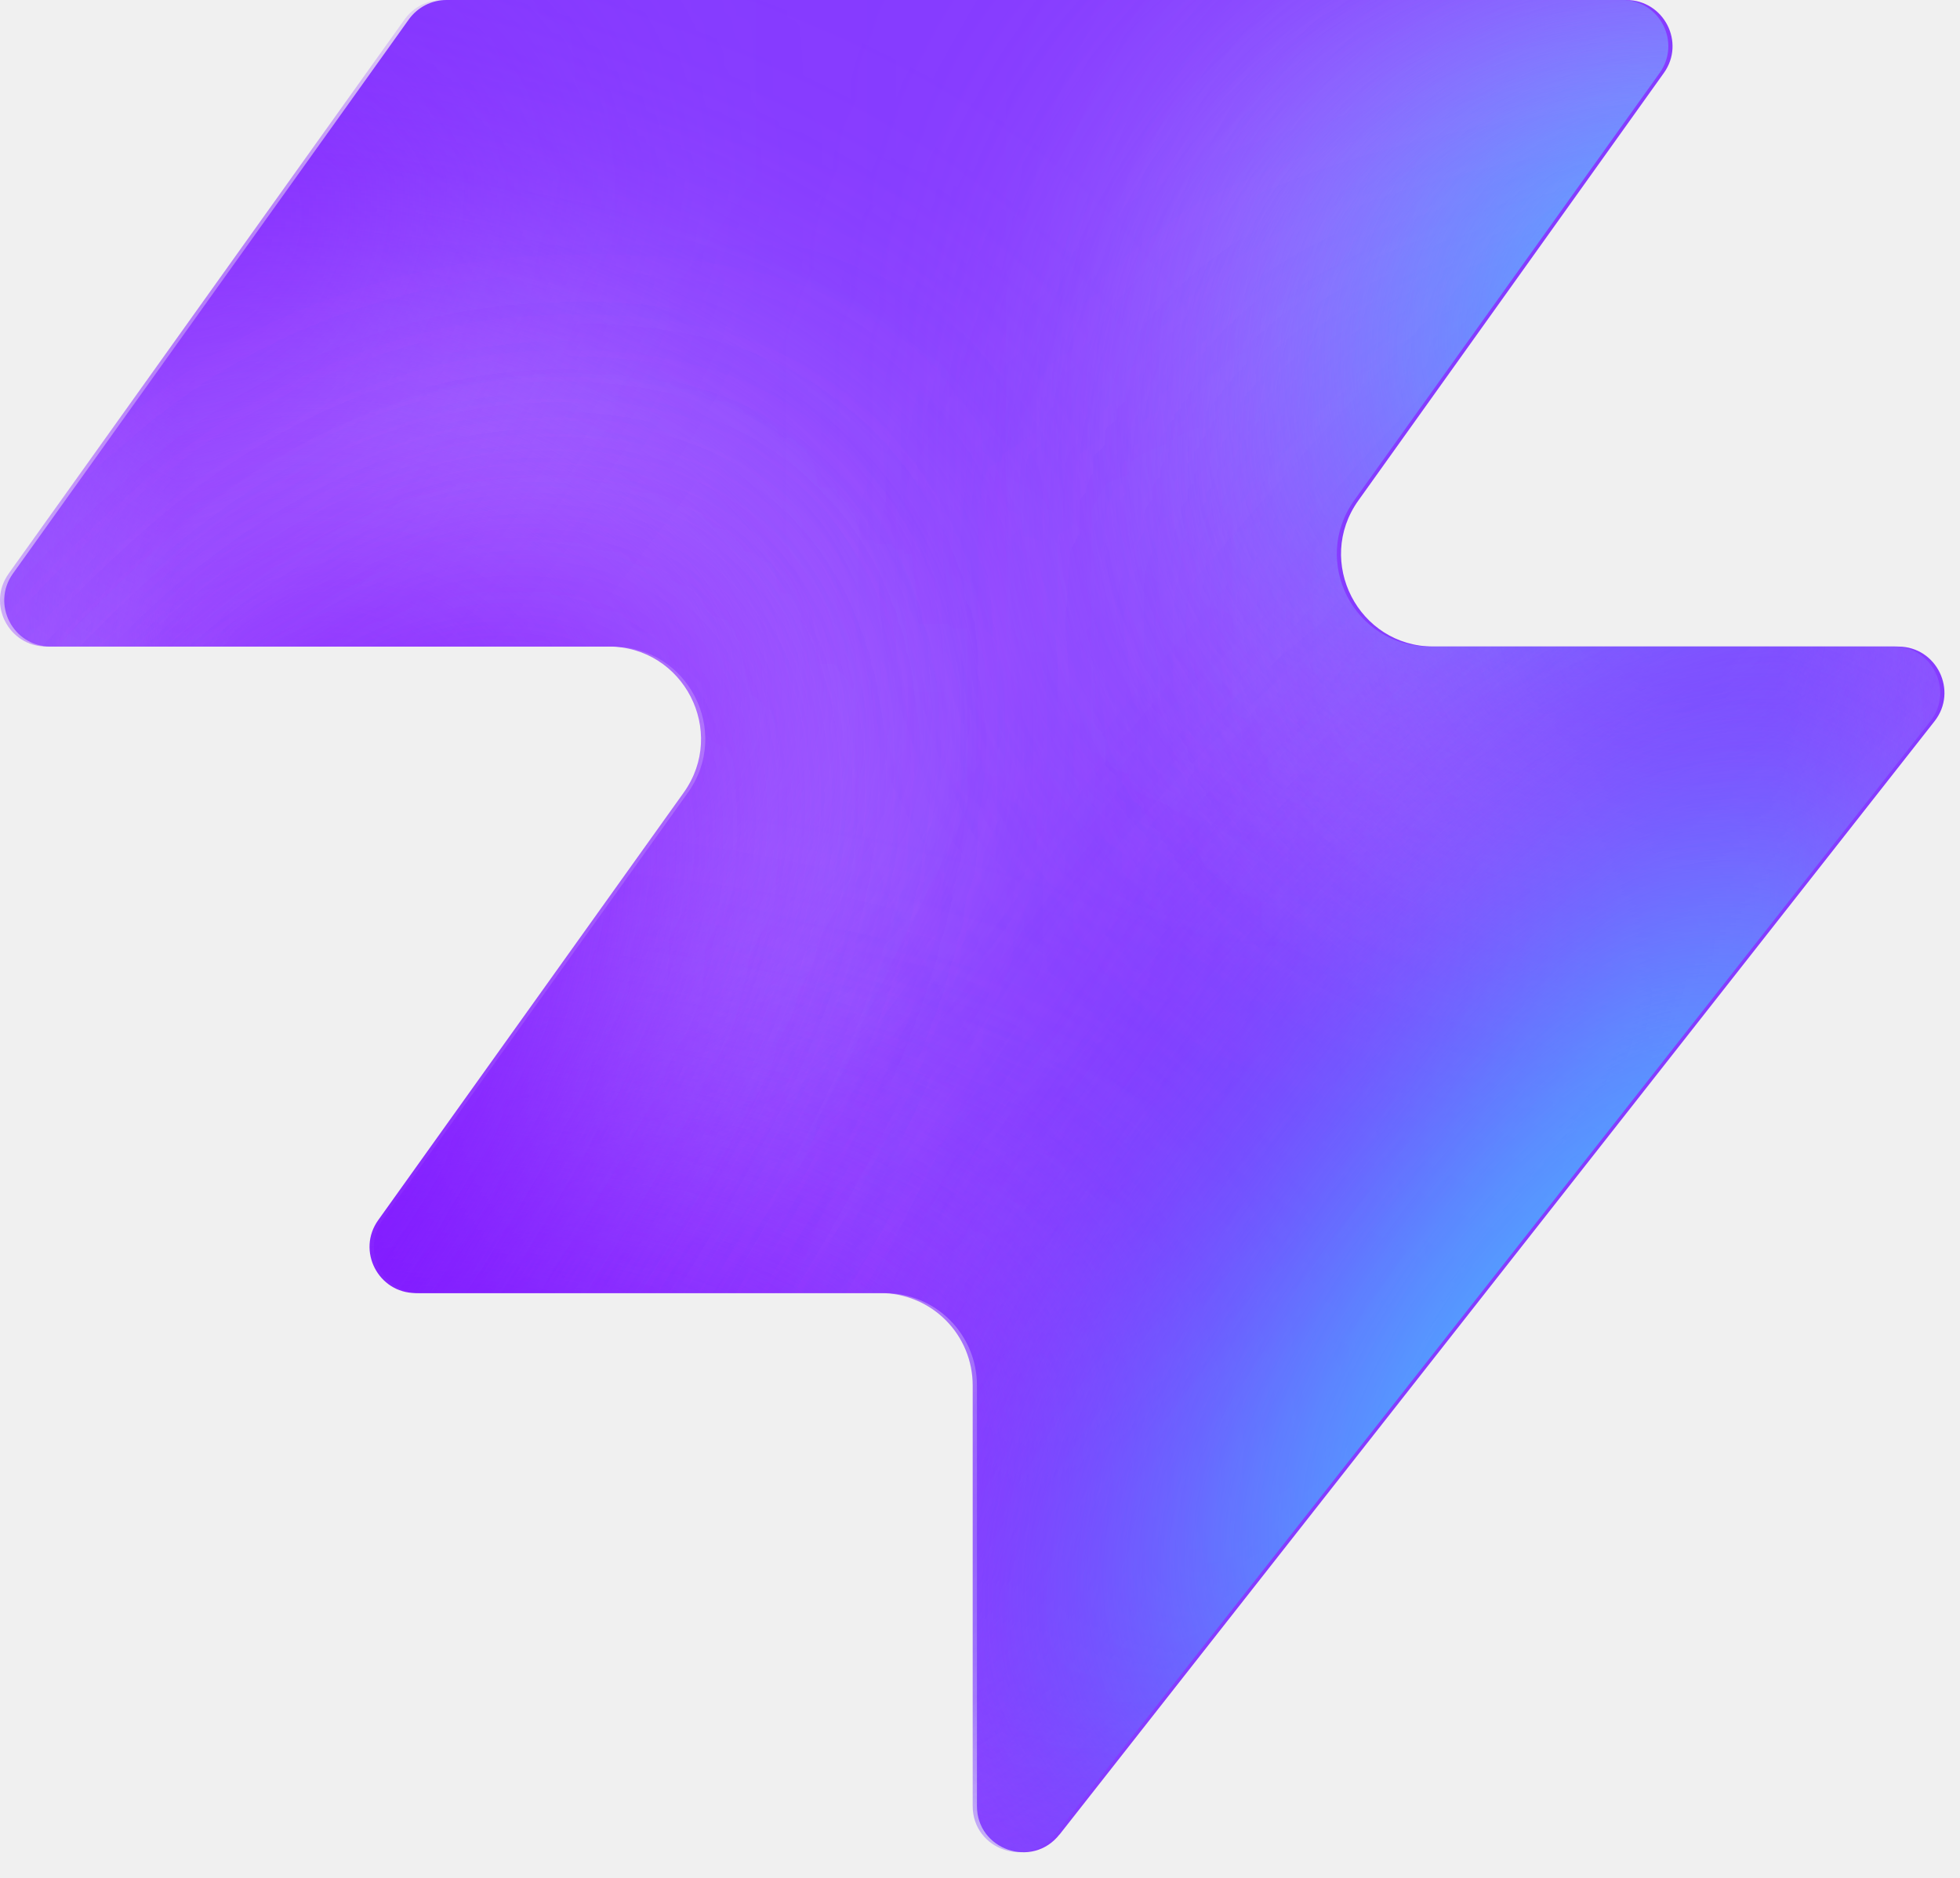
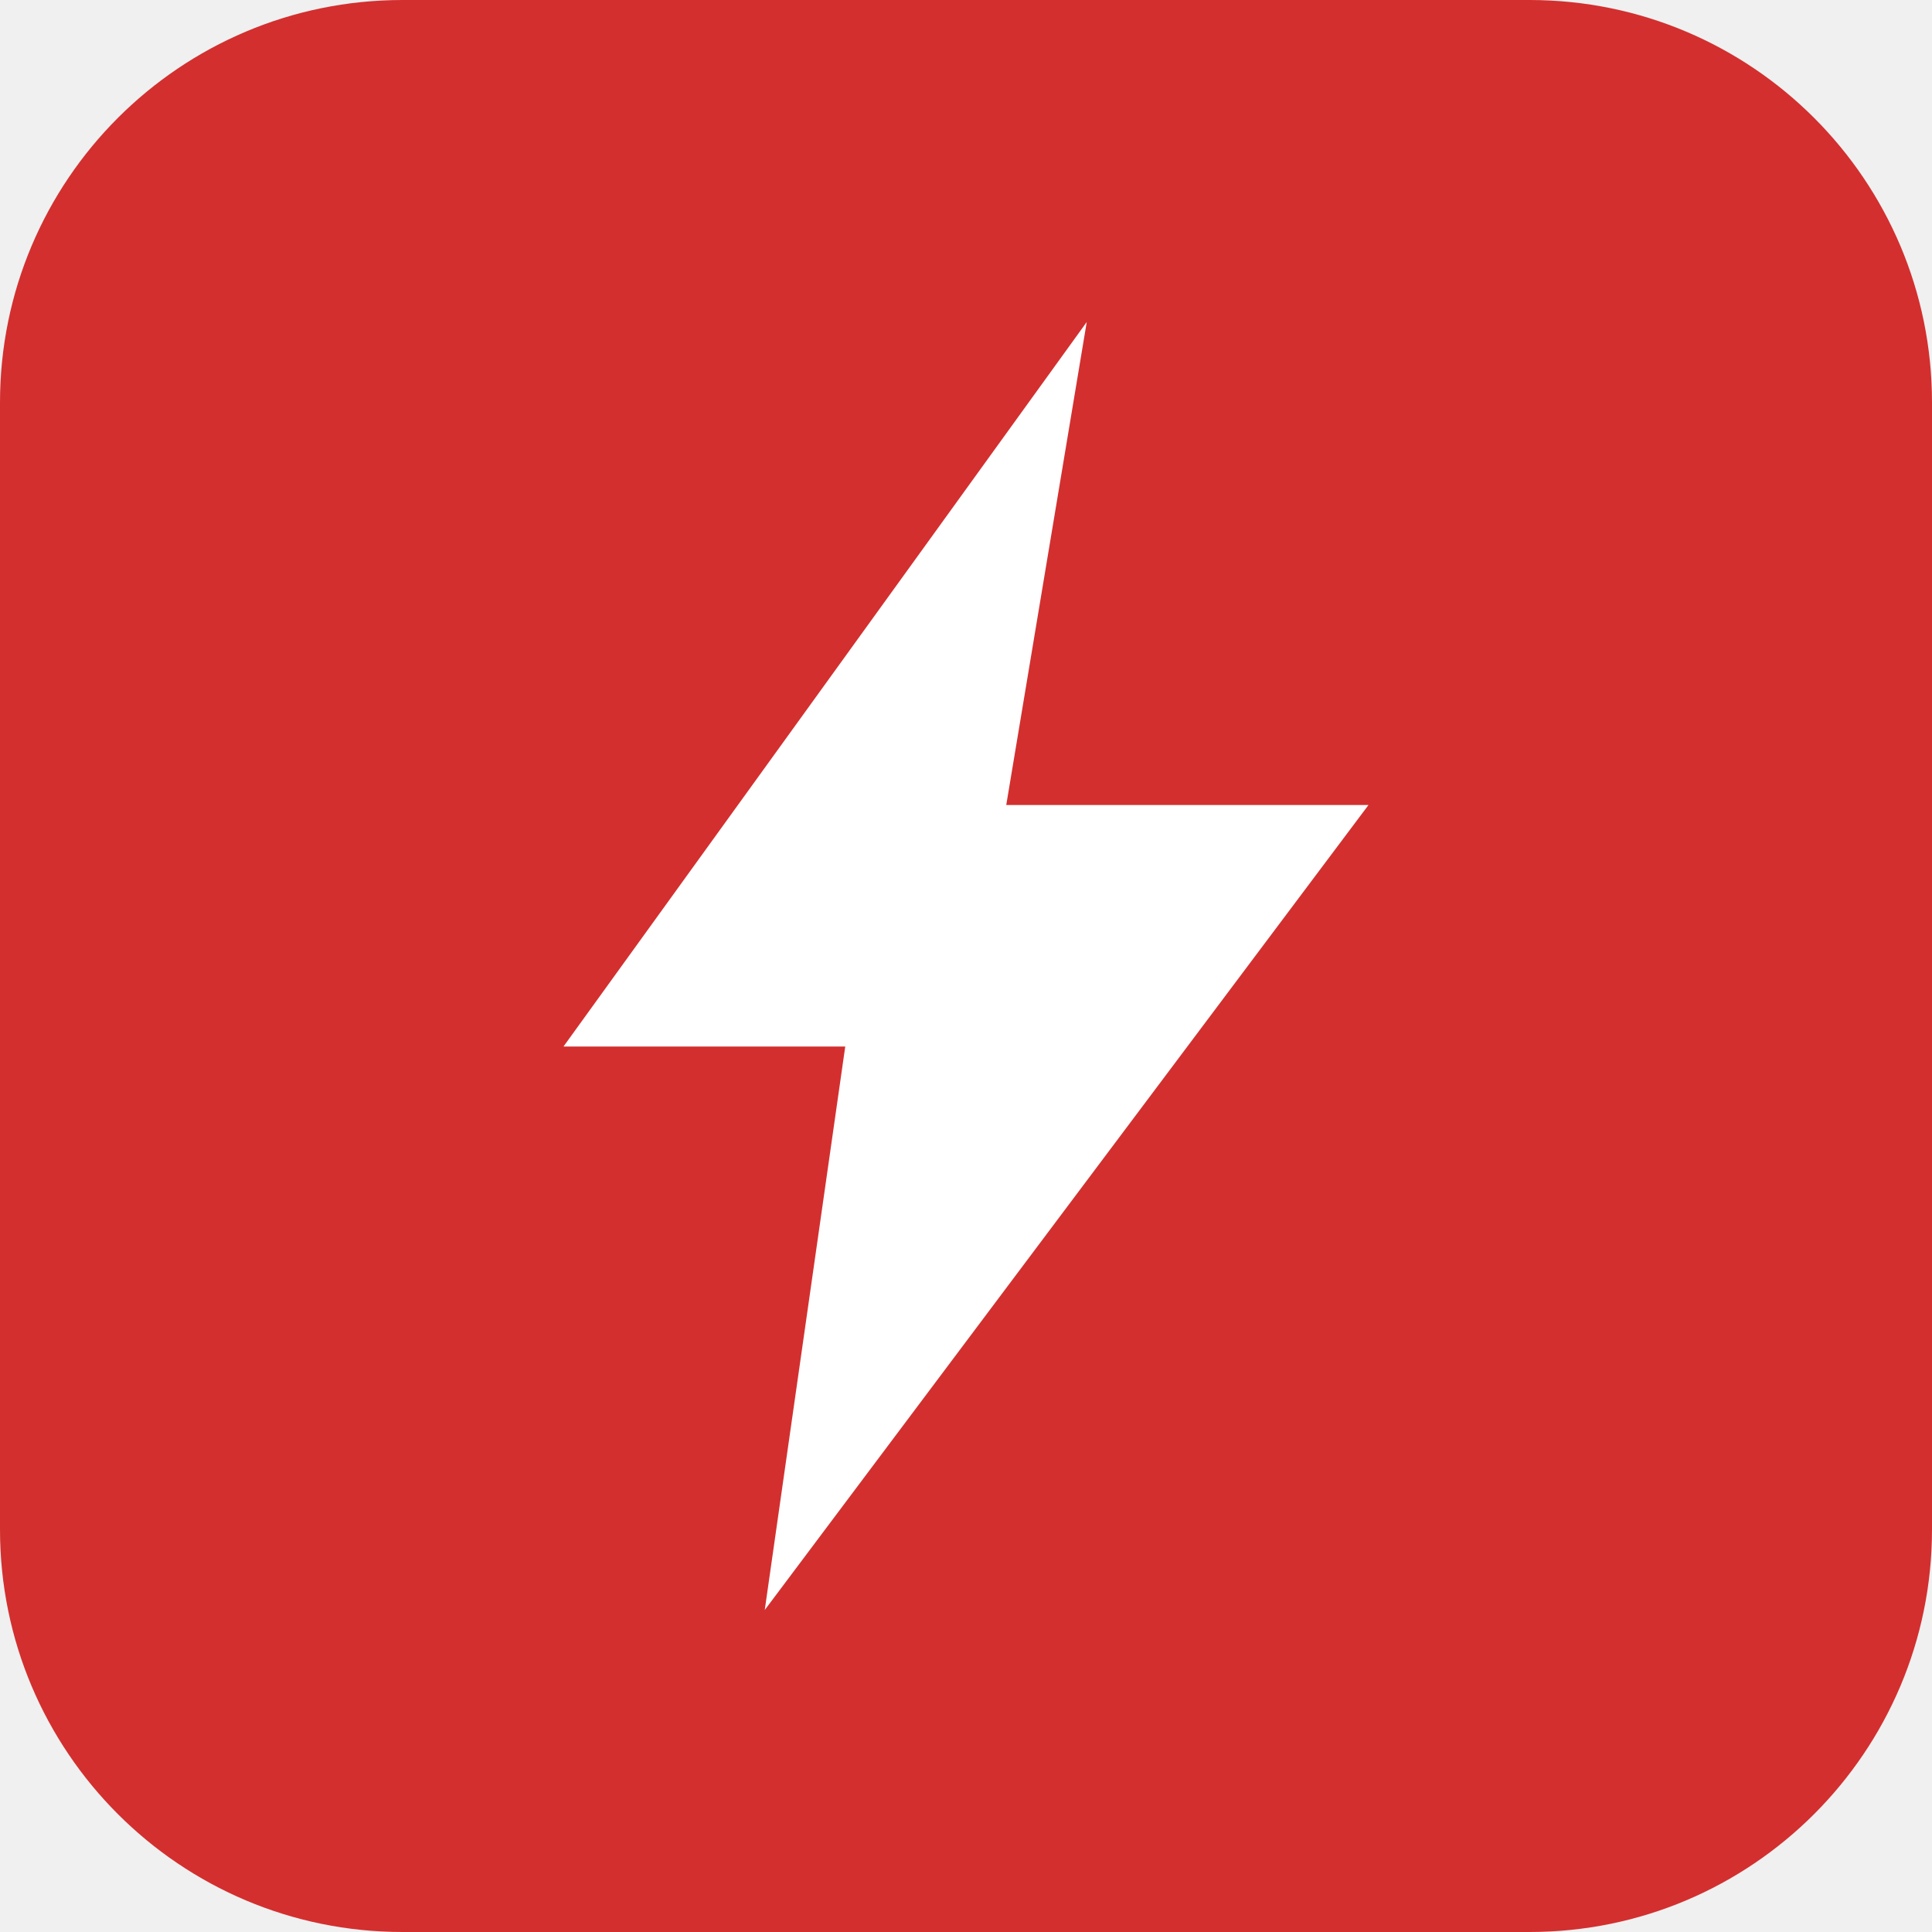
- <svg xmlns="http://www.w3.org/2000/svg" width="48" height="46" fill="none" viewBox="0 0 48 46">
-   <path fill="#863bff" d="M25.946 44.938c-.664.845-2.021.375-2.021-.698V33.937a2.26 2.26 0 0 0-2.262-2.262H10.287c-.92 0-1.456-1.04-.92-1.788l7.48-10.471c1.07-1.497 0-3.578-1.842-3.578H1.237c-.92 0-1.456-1.04-.92-1.788L10.013.474c.214-.297.556-.474.92-.474h28.894c.92 0 1.456 1.04.92 1.788l-7.48 10.471c-1.07 1.498 0 3.579 1.842 3.579h11.377c.943 0 1.473 1.088.89 1.83L25.947 44.94z" style="fill:#863bff;fill:color(display-p3 .525 .23 1);fill-opacity:1" />
-   <mask id="a" width="48" height="46" x="0" y="0" maskUnits="userSpaceOnUse" style="mask-type:alpha">
-     <path fill="#000" d="M25.842 44.938c-.664.844-2.021.375-2.021-.698V33.937a2.26 2.26 0 0 0-2.262-2.262H10.183c-.92 0-1.456-1.04-.92-1.788l7.48-10.471c1.07-1.498 0-3.579-1.842-3.579H1.133c-.92 0-1.456-1.04-.92-1.787L9.91.473c.214-.297.556-.474.92-.474h28.894c.92 0 1.456 1.04.92 1.788l-7.48 10.471c-1.07 1.498 0 3.578 1.842 3.578h11.377c.943 0 1.473 1.088.89 1.832L25.843 44.94z" style="fill:#000;fill-opacity:1" />
-   </mask>
-   <g mask="url(#a)">
-     <g filter="url(#b)">
-       <ellipse cx="5.508" cy="14.704" fill="#ede6ff" rx="5.508" ry="14.704" style="fill:#ede6ff;fill:color(display-p3 .927 .903 1);fill-opacity:1" transform="matrix(.00324 1 1 -.00324 -4.47 31.516)" />
-     </g>
-     <g filter="url(#c)">
-       <ellipse cx="10.399" cy="29.851" fill="#ede6ff" rx="10.399" ry="29.851" style="fill:#ede6ff;fill:color(display-p3 .927 .903 1);fill-opacity:1" transform="matrix(.00324 1 1 -.00324 -39.328 7.883)" />
-     </g>
-     <g filter="url(#d)">
-       <ellipse cx="5.508" cy="30.487" fill="#7e14ff" rx="5.508" ry="30.487" style="fill:#7e14ff;fill:color(display-p3 .492 .077 1);fill-opacity:1" transform="rotate(89.814 -25.913 -14.639)scale(1 -1)" />
-     </g>
-     <g filter="url(#e)">
-       <ellipse cx="5.508" cy="30.599" fill="#7e14ff" rx="5.508" ry="30.599" style="fill:#7e14ff;fill:color(display-p3 .492 .077 1);fill-opacity:1" transform="rotate(89.814 -32.644 -3.334)scale(1 -1)" />
-     </g>
-     <g filter="url(#f)">
-       <ellipse cx="5.508" cy="30.599" fill="#7e14ff" rx="5.508" ry="30.599" style="fill:#7e14ff;fill:color(display-p3 .492 .077 1);fill-opacity:1" transform="matrix(.00324 1 1 -.00324 -34.34 30.47)" />
-     </g>
-     <g filter="url(#g)">
-       <ellipse cx="14.072" cy="22.078" fill="#ede6ff" rx="14.072" ry="22.078" style="fill:#ede6ff;fill:color(display-p3 .927 .903 1);fill-opacity:1" transform="rotate(93.35 24.506 48.493)scale(-1 1)" />
-     </g>
-     <g filter="url(#h)">
-       <ellipse cx="3.47" cy="21.501" fill="#7e14ff" rx="3.47" ry="21.501" style="fill:#7e14ff;fill:color(display-p3 .492 .077 1);fill-opacity:1" transform="rotate(89.009 28.708 47.59)scale(-1 1)" />
-     </g>
-     <g filter="url(#i)">
-       <ellipse cx="3.47" cy="21.501" fill="#7e14ff" rx="3.47" ry="21.501" style="fill:#7e14ff;fill:color(display-p3 .492 .077 1);fill-opacity:1" transform="rotate(89.009 28.708 47.59)scale(-1 1)" />
-     </g>
-     <g filter="url(#j)">
-       <ellipse cx=".387" cy="8.972" fill="#7e14ff" rx="4.407" ry="29.108" style="fill:#7e14ff;fill:color(display-p3 .492 .077 1);fill-opacity:1" transform="rotate(39.51 .387 8.972)" />
-     </g>
-     <g filter="url(#k)">
-       <ellipse cx="47.523" cy="-6.092" fill="#7e14ff" rx="4.407" ry="29.108" style="fill:#7e14ff;fill:color(display-p3 .492 .077 1);fill-opacity:1" transform="rotate(37.892 47.523 -6.092)" />
-     </g>
-     <g filter="url(#l)">
-       <ellipse cx="41.412" cy="6.333" fill="#47bfff" rx="5.971" ry="9.665" style="fill:#47bfff;fill:color(display-p3 .28 .748 1);fill-opacity:1" transform="rotate(37.892 41.412 6.333)" />
-     </g>
-     <g filter="url(#m)">
-       <ellipse cx="-1.879" cy="38.332" fill="#7e14ff" rx="4.407" ry="29.108" style="fill:#7e14ff;fill:color(display-p3 .492 .077 1);fill-opacity:1" transform="rotate(37.892 -1.88 38.332)" />
-     </g>
-     <g filter="url(#n)">
-       <ellipse cx="-1.879" cy="38.332" fill="#7e14ff" rx="4.407" ry="29.108" style="fill:#7e14ff;fill:color(display-p3 .492 .077 1);fill-opacity:1" transform="rotate(37.892 -1.88 38.332)" />
-     </g>
-     <g filter="url(#o)">
-       <ellipse cx="35.651" cy="29.907" fill="#7e14ff" rx="4.407" ry="29.108" style="fill:#7e14ff;fill:color(display-p3 .492 .077 1);fill-opacity:1" transform="rotate(37.892 35.651 29.907)" />
-     </g>
-     <g filter="url(#p)">
-       <ellipse cx="38.418" cy="32.4" fill="#47bfff" rx="5.971" ry="15.297" style="fill:#47bfff;fill:color(display-p3 .28 .748 1);fill-opacity:1" transform="rotate(37.892 38.418 32.4)" />
-     </g>
-   </g>
-   <defs>
-     <filter id="b" width="60.045" height="41.654" x="-19.77" y="16.149" color-interpolation-filters="sRGB" filterUnits="userSpaceOnUse">
-       <feFlood flood-opacity="0" result="BackgroundImageFix" />
-       <feBlend in="SourceGraphic" in2="BackgroundImageFix" result="shape" />
-       <feGaussianBlur result="effect1_foregroundBlur_2002_17158" stdDeviation="7.659" />
-     </filter>
-     <filter id="c" width="90.34" height="51.437" x="-54.613" y="-7.533" color-interpolation-filters="sRGB" filterUnits="userSpaceOnUse">
-       <feFlood flood-opacity="0" result="BackgroundImageFix" />
-       <feBlend in="SourceGraphic" in2="BackgroundImageFix" result="shape" />
-       <feGaussianBlur result="effect1_foregroundBlur_2002_17158" stdDeviation="7.659" />
-     </filter>
-     <filter id="d" width="79.355" height="29.4" x="-49.64" y="2.03" color-interpolation-filters="sRGB" filterUnits="userSpaceOnUse">
-       <feFlood flood-opacity="0" result="BackgroundImageFix" />
-       <feBlend in="SourceGraphic" in2="BackgroundImageFix" result="shape" />
-       <feGaussianBlur result="effect1_foregroundBlur_2002_17158" stdDeviation="4.596" />
-     </filter>
-     <filter id="e" width="79.579" height="29.4" x="-45.045" y="20.029" color-interpolation-filters="sRGB" filterUnits="userSpaceOnUse">
-       <feFlood flood-opacity="0" result="BackgroundImageFix" />
-       <feBlend in="SourceGraphic" in2="BackgroundImageFix" result="shape" />
-       <feGaussianBlur result="effect1_foregroundBlur_2002_17158" stdDeviation="4.596" />
-     </filter>
-     <filter id="f" width="79.579" height="29.4" x="-43.513" y="21.178" color-interpolation-filters="sRGB" filterUnits="userSpaceOnUse">
-       <feFlood flood-opacity="0" result="BackgroundImageFix" />
-       <feBlend in="SourceGraphic" in2="BackgroundImageFix" result="shape" />
-       <feGaussianBlur result="effect1_foregroundBlur_2002_17158" stdDeviation="4.596" />
-     </filter>
-     <filter id="g" width="74.749" height="58.852" x="15.756" y="-17.901" color-interpolation-filters="sRGB" filterUnits="userSpaceOnUse">
-       <feFlood flood-opacity="0" result="BackgroundImageFix" />
-       <feBlend in="SourceGraphic" in2="BackgroundImageFix" result="shape" />
-       <feGaussianBlur result="effect1_foregroundBlur_2002_17158" stdDeviation="7.659" />
-     </filter>
-     <filter id="h" width="61.377" height="25.362" x="23.548" y="2.284" color-interpolation-filters="sRGB" filterUnits="userSpaceOnUse">
-       <feFlood flood-opacity="0" result="BackgroundImageFix" />
-       <feBlend in="SourceGraphic" in2="BackgroundImageFix" result="shape" />
-       <feGaussianBlur result="effect1_foregroundBlur_2002_17158" stdDeviation="4.596" />
-     </filter>
-     <filter id="i" width="61.377" height="25.362" x="23.548" y="2.284" color-interpolation-filters="sRGB" filterUnits="userSpaceOnUse">
-       <feFlood flood-opacity="0" result="BackgroundImageFix" />
-       <feBlend in="SourceGraphic" in2="BackgroundImageFix" result="shape" />
-       <feGaussianBlur result="effect1_foregroundBlur_2002_17158" stdDeviation="4.596" />
-     </filter>
-     <filter id="j" width="56.045" height="63.649" x="-27.636" y="-22.853" color-interpolation-filters="sRGB" filterUnits="userSpaceOnUse">
-       <feFlood flood-opacity="0" result="BackgroundImageFix" />
-       <feBlend in="SourceGraphic" in2="BackgroundImageFix" result="shape" />
-       <feGaussianBlur result="effect1_foregroundBlur_2002_17158" stdDeviation="4.596" />
-     </filter>
-     <filter id="k" width="54.814" height="64.646" x="20.116" y="-38.415" color-interpolation-filters="sRGB" filterUnits="userSpaceOnUse">
-       <feFlood flood-opacity="0" result="BackgroundImageFix" />
-       <feBlend in="SourceGraphic" in2="BackgroundImageFix" result="shape" />
-       <feGaussianBlur result="effect1_foregroundBlur_2002_17158" stdDeviation="4.596" />
-     </filter>
-     <filter id="l" width="33.541" height="35.313" x="24.641" y="-11.323" color-interpolation-filters="sRGB" filterUnits="userSpaceOnUse">
-       <feFlood flood-opacity="0" result="BackgroundImageFix" />
-       <feBlend in="SourceGraphic" in2="BackgroundImageFix" result="shape" />
-       <feGaussianBlur result="effect1_foregroundBlur_2002_17158" stdDeviation="4.596" />
-     </filter>
-     <filter id="m" width="54.814" height="64.646" x="-29.286" y="6.009" color-interpolation-filters="sRGB" filterUnits="userSpaceOnUse">
-       <feFlood flood-opacity="0" result="BackgroundImageFix" />
-       <feBlend in="SourceGraphic" in2="BackgroundImageFix" result="shape" />
-       <feGaussianBlur result="effect1_foregroundBlur_2002_17158" stdDeviation="4.596" />
-     </filter>
-     <filter id="n" width="54.814" height="64.646" x="-29.286" y="6.009" color-interpolation-filters="sRGB" filterUnits="userSpaceOnUse">
-       <feFlood flood-opacity="0" result="BackgroundImageFix" />
-       <feBlend in="SourceGraphic" in2="BackgroundImageFix" result="shape" />
-       <feGaussianBlur result="effect1_foregroundBlur_2002_17158" stdDeviation="4.596" />
-     </filter>
-     <filter id="o" width="54.814" height="64.646" x="8.244" y="-2.416" color-interpolation-filters="sRGB" filterUnits="userSpaceOnUse">
-       <feFlood flood-opacity="0" result="BackgroundImageFix" />
-       <feBlend in="SourceGraphic" in2="BackgroundImageFix" result="shape" />
-       <feGaussianBlur result="effect1_foregroundBlur_2002_17158" stdDeviation="4.596" />
-     </filter>
-     <filter id="p" width="39.409" height="43.623" x="18.713" y="10.588" color-interpolation-filters="sRGB" filterUnits="userSpaceOnUse">
-       <feFlood flood-opacity="0" result="BackgroundImageFix" />
-       <feBlend in="SourceGraphic" in2="BackgroundImageFix" result="shape" />
-       <feGaussianBlur result="effect1_foregroundBlur_2002_17158" stdDeviation="4.596" />
-     </filter>
-   </defs>
+ <svg xmlns="http://www.w3.org/2000/svg" viewBox="0 0 48 48">
+   <rect width="48" height="48" rx="10" fill="#D32F2F" />
+   <path d="M27 8 L14 26 H21 L19 40 L34 20 H25 Z" fill="#FFFFFF" />
</svg>
